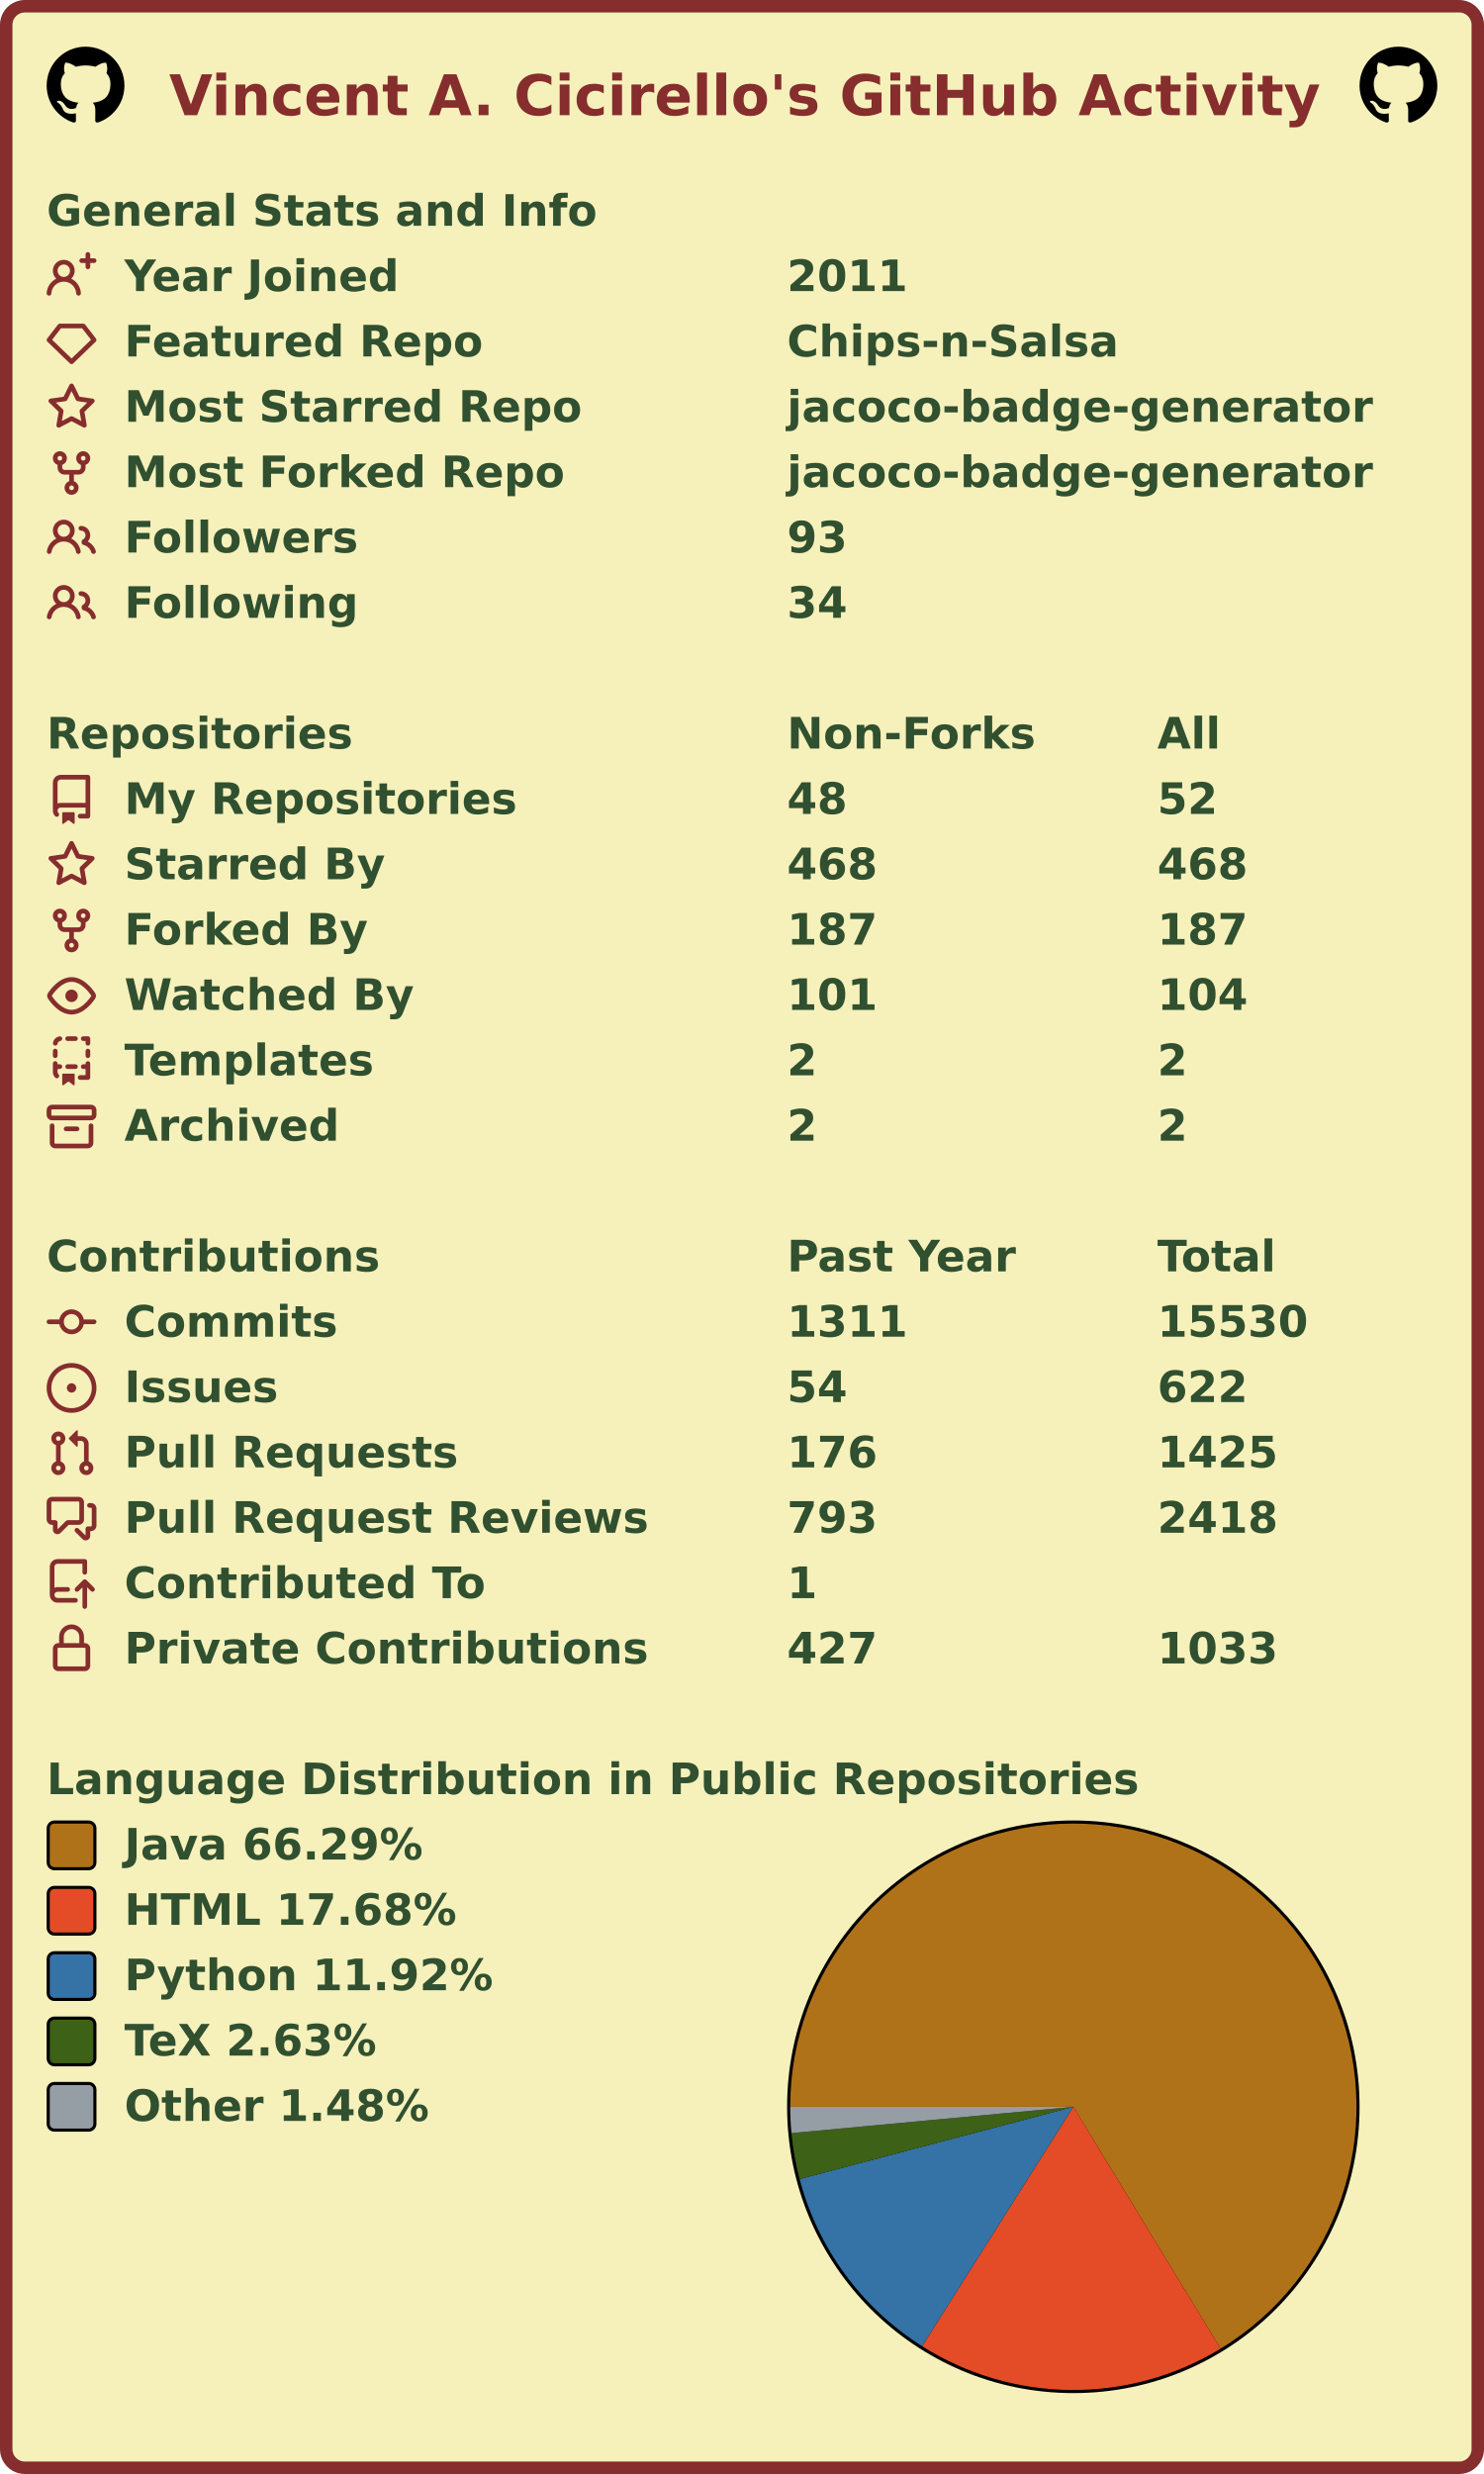
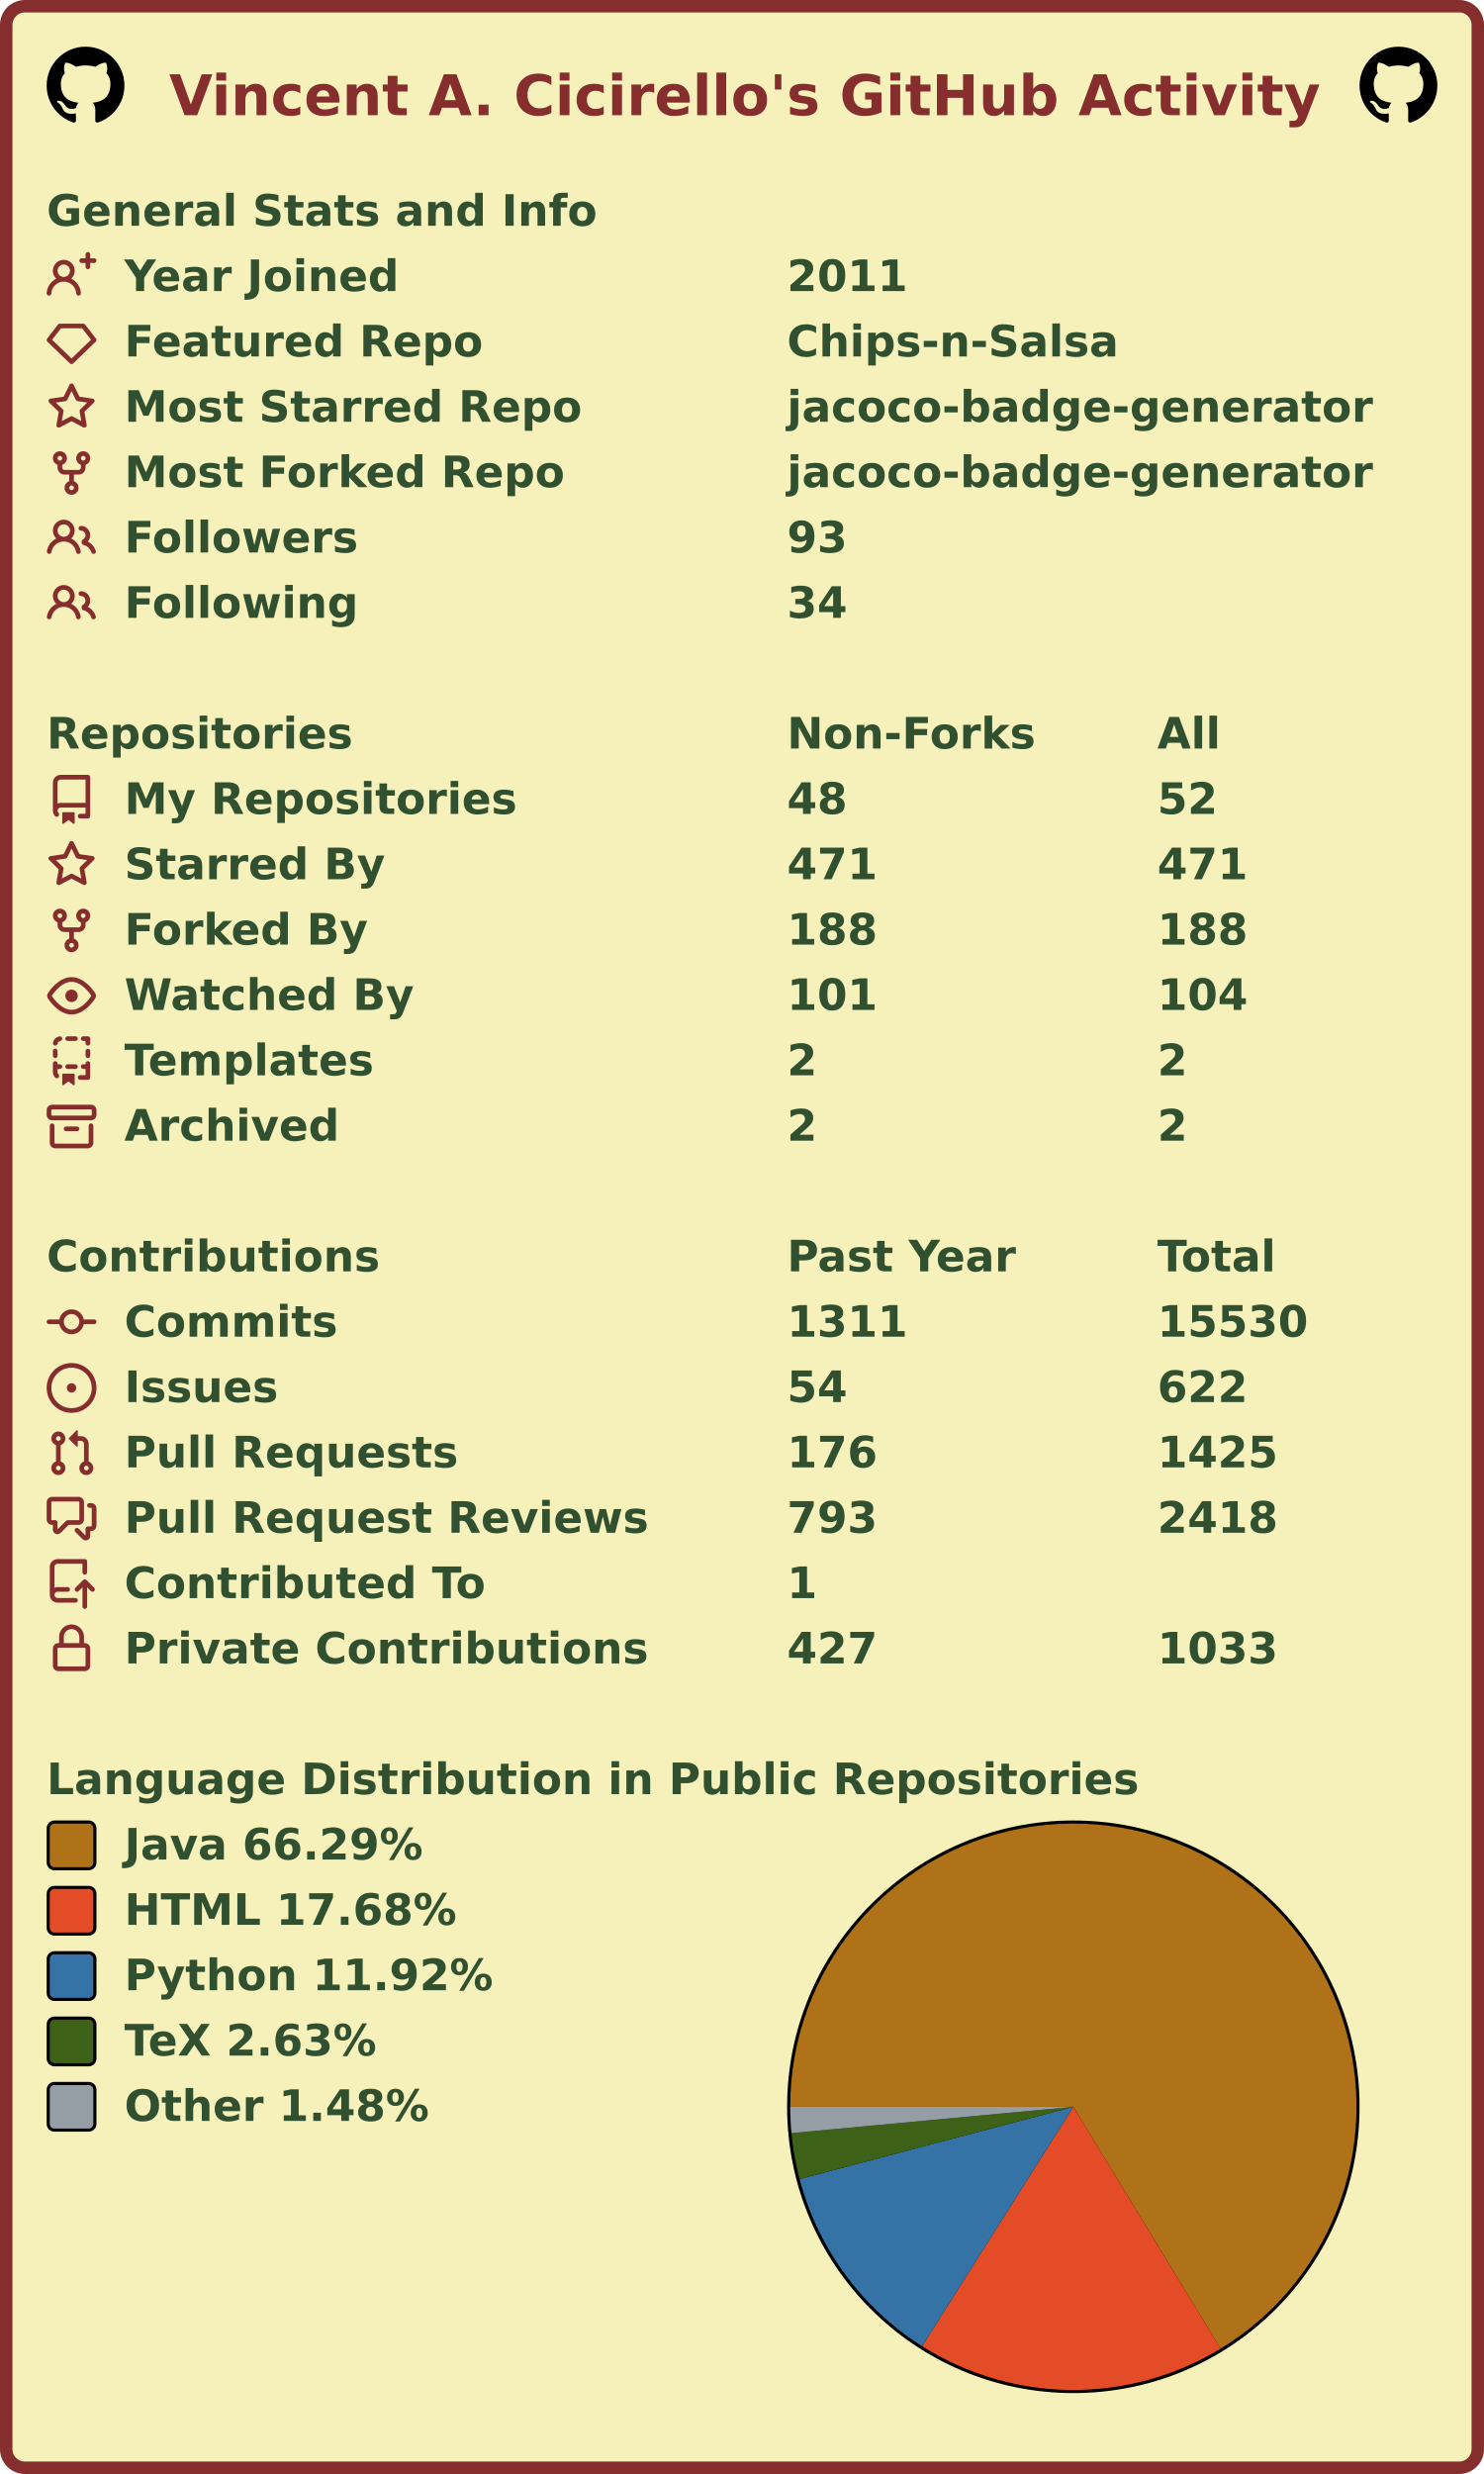
<svg xmlns="http://www.w3.org/2000/svg" width="477" height="795" viewBox="0 0 477 795" lang="en" xml:lang="en">
  <rect x="2" y="2" stroke-width="4" rx="6" width="473" height="791" stroke="#862d2d" fill="#f6f0bb" />
  <g font-weight="600" font-size="110pt" font-family="Verdana,Geneva,DejaVu Sans,sans-serif" text-rendering="geometricPrecision">
    <text x="442" y="301" lengthAdjust="spacingAndGlyphs" textLength="2985" transform="scale(0.123)" fill="#862d2d">Vincent A. Cicirello's GitHub Activity</text>
    <svg x="15" y="15" width="25" height="25" viewBox="0 0 16 16">
      <path fill="#000000" fill-rule="evenodd" d="M8 0C3.58 0 0 3.58 0 8c0 3.54 2.29 6.53 5.47 7.59.4.07.55-.17.55-.38 0-.19-.01-.82-.01-1.49-2.01.37-2.53-.49-2.69-.94-.09-.23-.48-.94-.82-1.13-.28-.15-.68-.52-.01-.53.63-.01 1.08.58 1.23.82.72 1.21 1.87.87 2.33.66.07-.52.28-.87.51-1.07-1.78-.2-3.64-.89-3.64-3.95 0-.87.31-1.59.82-2.15-.08-.2-.36-1.02.08-2.12 0 0 .67-.21 2.2.82.64-.18 1.32-.27 2-.27.68 0 1.36.09 2 .27 1.53-1.04 2.2-.82 2.2-.82.44 1.1.16 1.92.08 2.12.51.56.82 1.27.82 2.15 0 3.07-1.87 3.75-3.65 3.95.29.25.54.73.54 1.48 0 1.07-.01 1.93-.01 2.2 0 .21.15.46.55.38A8.013 8.013 0 0016 8c0-4.42-3.58-8-8-8z" />
    </svg>
    <svg x="437" y="15" width="25" height="25" viewBox="0 0 16 16">
      <path fill="#000000" fill-rule="evenodd" d="M8 0C3.58 0 0 3.58 0 8c0 3.54 2.29 6.53 5.47 7.59.4.07.55-.17.55-.38 0-.19-.01-.82-.01-1.49-2.01.37-2.53-.49-2.69-.94-.09-.23-.48-.94-.82-1.13-.28-.15-.68-.52-.01-.53.63-.01 1.08.58 1.23.82.72 1.21 1.87.87 2.33.66.07-.52.28-.87.51-1.07-1.78-.2-3.64-.89-3.64-3.95 0-.87.31-1.59.82-2.15-.08-.2-.36-1.02.08-2.12 0 0 .67-.21 2.2.82.64-.18 1.32-.27 2-.27.68 0 1.36.09 2 .27 1.53-1.04 2.2-.82 2.2-.82.44 1.1.16 1.92.08 2.12.51.56.82 1.27.82 2.15 0 3.07-1.87 3.75-3.65 3.95.29.25.54.73.54 1.48 0 1.07-.01 1.93-.01 2.2 0 .21.15.46.55.38A8.013 8.013 0 0016 8c0-4.42-3.58-8-8-8z" />
    </svg>
    <g transform="translate(0, 60)" fill="#305030">
      <g transform="translate(15, 0)">
        <g transform="scale(0.095)">
          <text x="0" y="132" textLength="1851" lengthAdjust="spacingAndGlyphs">General Stats and Info</text>
        </g>
      </g>
      <g transform="translate(15, 21)">
        <path fill="#862d2d" fill-rule="evenodd" d="M13.25 0a.75.75 0 01.75.75V2h1.25a.75.75 0 010 1.5H14v1.25a.75.75 0 01-1.5 0V3.5h-1.25a.75.75 0 010-1.5h1.25V.75a.75.75 0 01.75-.75zM5.5 4a2 2 0 100 4 2 2 0 000-4zm2.4 4.548a3.5 3.5 0 10-4.799 0 5.527 5.527 0 00-3.1 4.66.75.75 0 101.498.085A4.01 4.01 0 015.5 9.5a4.01 4.01 0 014.001 3.793.75.75 0 101.498-.086 5.527 5.527 0 00-3.1-4.659z" />
        <g transform="scale(0.095)">
          <text lengthAdjust="spacingAndGlyphs" textLength="932" x="263" y="132">Year Joined</text>
          <text lengthAdjust="spacingAndGlyphs" textLength="420" x="2505" y="132">2011</text>
        </g>
      </g>
      <g transform="translate(15, 42)">
        <path fill="#862d2d" fill-rule="evenodd" d="M3.637 2.291A.75.75 0 014.23 2h7.54a.75.75 0 01.593.291l3.48 4.5a.75.75 0 01-.072.999l-7.25 7a.75.75 0 01-1.042 0l-7.25-7a.75.75 0 01-.072-.999l3.48-4.5zM4.598 3.5L1.754 7.177 8 13.207l6.246-6.03L11.402 3.5H4.598z" />
        <g transform="scale(0.095)">
          <text lengthAdjust="spacingAndGlyphs" textLength="1215" x="263" y="132">Featured Repo</text>
          <text lengthAdjust="spacingAndGlyphs" textLength="1120" x="2505" y="132">Chips-n-Salsa</text>
        </g>
      </g>
      <g transform="translate(15, 63)">
        <path fill="#862d2d" fill-rule="evenodd" d="M8 .25a.75.75 0 01.673.418l1.882 3.815 4.21.612a.75.75 0 01.416 1.279l-3.046 2.97.719 4.192a.75.75 0 01-1.088.791L8 12.347l-3.766 1.98a.75.75 0 01-1.088-.79l.72-4.194L.818 6.374a.75.75 0 01.416-1.28l4.21-.611L7.327.668A.75.75 0 018 .25zm0 2.445L6.615 5.5a.75.75 0 01-.564.41l-3.097.45 2.24 2.184a.75.75 0 01.216.664l-.528 3.084 2.769-1.456a.75.75 0 01.698 0l2.77 1.456-.53-3.084a.75.75 0 01.216-.664l2.24-2.183-3.096-.45a.75.75 0 01-.564-.41L8 2.694v.001z" />
        <g transform="scale(0.095)">
          <text lengthAdjust="spacingAndGlyphs" textLength="1532" x="263" y="132">Most Starred Repo</text>
          <text lengthAdjust="spacingAndGlyphs" textLength="1986" x="2505" y="132">jacoco-badge-generator</text>
        </g>
      </g>
      <g transform="translate(15, 84)">
        <path fill="#862d2d" fill-rule="evenodd" d="M5 3.25a.75.75 0 11-1.5 0 .75.75 0 011.5 0zm0 2.122a2.25 2.25 0 10-1.5 0v.878A2.25 2.25 0 005.75 8.5h1.5v2.128a2.251 2.251 0 101.5 0V8.5h1.5a2.25 2.25 0 002.25-2.25v-.878a2.25 2.25 0 10-1.5 0v.878a.75.75 0 01-.75.75h-4.5A.75.75 0 015 6.25v-.878zm3.75 7.378a.75.75 0 11-1.5 0 .75.75 0 011.5 0zm3-8.75a.75.75 0 100-1.5.75.75 0 000 1.5z" />
        <g transform="scale(0.095)">
          <text lengthAdjust="spacingAndGlyphs" textLength="1485" x="263" y="132">Most Forked Repo</text>
          <text lengthAdjust="spacingAndGlyphs" textLength="1986" x="2505" y="132">jacoco-badge-generator</text>
        </g>
      </g>
      <g transform="translate(15, 105)">
        <path fill="#862d2d" fill-rule="evenodd" d="M5.5 3.5a2 2 0 100 4 2 2 0 000-4zM2 5.5a3.5 3.5 0 115.898 2.549 5.507 5.507 0 013.034 4.084.75.75 0 11-1.482.235 4.001 4.001 0 00-7.9 0 .75.75 0 01-1.482-.236A5.507 5.507 0 013.102 8.05 3.49 3.49 0 012 5.5zM11 4a.75.75 0 100 1.5 1.5 1.5 0 01.666 2.844.75.75 0 00-.416.672v.352a.75.75 0 00.574.73c1.2.289 2.162 1.2 2.522 2.372a.75.75 0 101.434-.44 5.01 5.01 0 00-2.56-3.012A3 3 0 0011 4z" />
        <g transform="scale(0.095)">
          <text lengthAdjust="spacingAndGlyphs" textLength="778" x="263" y="132">Followers</text>
          <text lengthAdjust="spacingAndGlyphs" textLength="210" x="2505" y="132">93</text>
        </g>
      </g>
      <g transform="translate(15, 126)">
        <path fill="#862d2d" fill-rule="evenodd" d="M5.5 3.5a2 2 0 100 4 2 2 0 000-4zM2 5.5a3.5 3.5 0 115.898 2.549 5.507 5.507 0 013.034 4.084.75.75 0 11-1.482.235 4.001 4.001 0 00-7.9 0 .75.75 0 01-1.482-.236A5.507 5.507 0 013.102 8.05 3.49 3.49 0 012 5.5zM11 4a.75.75 0 100 1.5 1.5 1.5 0 01.666 2.844.75.75 0 00-.416.672v.352a.75.75 0 00.574.73c1.2.289 2.162 1.2 2.522 2.372a.75.75 0 101.434-.44 5.01 5.01 0 00-2.56-3.012A3 3 0 0011 4z" />
        <g transform="scale(0.095)">
          <text lengthAdjust="spacingAndGlyphs" textLength="780" x="263" y="132">Following</text>
          <text lengthAdjust="spacingAndGlyphs" textLength="210" x="2505" y="132">34</text>
        </g>
      </g>
    </g>
    <g transform="translate(0, 228)" fill="#305030">
      <g transform="translate(15, 0)">
        <g transform="scale(0.095)">
          <text x="0" y="132" textLength="1020" lengthAdjust="spacingAndGlyphs">Repositories</text>
          <text x="2505" y="132" textLength="832" lengthAdjust="spacingAndGlyphs">Non-Forks</text>
          <text x="3758" y="132" textLength="206" lengthAdjust="spacingAndGlyphs">All</text>
        </g>
      </g>
      <g transform="translate(15, 21)">
        <path fill="#862d2d" fill-rule="evenodd" d="M2 2.5A2.5 2.5 0 014.5 0h8.75a.75.75 0 01.75.75v12.5a.75.75 0 01-.75.75h-2.5a.75.75 0 110-1.5h1.75v-2h-8a1 1 0 00-.714 1.7.75.75 0 01-1.072 1.05A2.495 2.495 0 012 11.5v-9zm10.5-1V9h-8c-.356 0-.694.074-1 .208V2.5a1 1 0 011-1h8zM5 12.25v3.25a.25.25 0 00.4.2l1.45-1.087a.25.25 0 01.3 0L8.6 15.7a.25.25 0 00.4-.2v-3.25a.25.25 0 00-.25-.25h-3.5a.25.25 0 00-.25.25z" />
        <g transform="scale(0.095)">
          <text lengthAdjust="spacingAndGlyphs" textLength="1312" x="263" y="132">My Repositories</text>
          <text lengthAdjust="spacingAndGlyphs" textLength="210" x="2505" y="132">48</text>
          <text lengthAdjust="spacingAndGlyphs" textLength="210" x="3758" y="132">52</text>
        </g>
      </g>
      <g transform="translate(15, 42)">
        <path fill="#862d2d" fill-rule="evenodd" d="M8 .25a.75.75 0 01.673.418l1.882 3.815 4.21.612a.75.75 0 01.416 1.279l-3.046 2.97.719 4.192a.75.75 0 01-1.088.791L8 12.347l-3.766 1.98a.75.75 0 01-1.088-.79l.72-4.194L.818 6.374a.75.75 0 01.416-1.28l4.21-.611L7.327.668A.75.75 0 018 .25zm0 2.445L6.615 5.5a.75.75 0 01-.564.41l-3.097.45 2.24 2.184a.75.75 0 01.216.664l-.528 3.084 2.769-1.456a.75.75 0 01.698 0l2.77 1.456-.53-3.084a.75.75 0 01.216-.664l2.24-2.183-3.096-.45a.75.75 0 01-.564-.41L8 2.694v.001z" />
        <g transform="scale(0.095)">
          <text lengthAdjust="spacingAndGlyphs" textLength="874" x="263" y="132">Starred By</text>
-           <text lengthAdjust="spacingAndGlyphs" textLength="315" x="2505" y="132">468</text>
-           <text lengthAdjust="spacingAndGlyphs" textLength="315" x="3758" y="132">468</text>
+           <text lengthAdjust="spacingAndGlyphs" textLength="315" x="2505" y="132">471</text>
+           <text lengthAdjust="spacingAndGlyphs" textLength="315" x="3758" y="132">471</text>
        </g>
      </g>
      <g transform="translate(15, 63)">
        <path fill="#862d2d" fill-rule="evenodd" d="M5 3.25a.75.75 0 11-1.5 0 .75.75 0 011.5 0zm0 2.122a2.25 2.25 0 10-1.5 0v.878A2.25 2.25 0 005.75 8.5h1.5v2.128a2.251 2.251 0 101.5 0V8.5h1.5a2.25 2.25 0 002.25-2.25v-.878a2.25 2.25 0 10-1.5 0v.878a.75.75 0 01-.75.75h-4.5A.75.75 0 015 6.25v-.878zm3.75 7.378a.75.75 0 11-1.5 0 .75.75 0 011.5 0zm3-8.75a.75.75 0 100-1.5.75.75 0 000 1.5z" />
        <g transform="scale(0.095)">
          <text lengthAdjust="spacingAndGlyphs" textLength="828" x="263" y="132">Forked By</text>
-           <text lengthAdjust="spacingAndGlyphs" textLength="315" x="2505" y="132">187</text>
-           <text lengthAdjust="spacingAndGlyphs" textLength="315" x="3758" y="132">187</text>
+           <text lengthAdjust="spacingAndGlyphs" textLength="315" x="2505" y="132">188</text>
+           <text lengthAdjust="spacingAndGlyphs" textLength="315" x="3758" y="132">188</text>
        </g>
      </g>
      <g transform="translate(15, 84)">
        <path fill="#862d2d" fill-rule="evenodd" d="M1.679 7.932c.412-.621 1.242-1.75 2.366-2.717C5.175 4.242 6.527 3.5 8 3.5c1.473 0 2.824.742 3.955 1.715 1.124.967 1.954 2.096 2.366 2.717a.119.119 0 010 .136c-.412.621-1.242 1.75-2.366 2.717C10.825 11.758 9.473 12.5 8 12.5c-1.473 0-2.824-.742-3.955-1.715C2.92 9.818 2.09 8.69 1.679 8.068a.119.119 0 010-.136zM8 2c-1.981 0-3.67.992-4.933 2.078C1.797 5.169.88 6.423.43 7.1a1.619 1.619 0 000 1.798c.45.678 1.367 1.932 2.637 3.024C4.329 13.008 6.019 14 8 14c1.981 0 3.67-.992 4.933-2.078 1.27-1.091 2.187-2.345 2.637-3.023a1.619 1.619 0 000-1.798c-.45-.678-1.367-1.932-2.637-3.023C11.671 2.992 9.981 2 8 2zm0 8a2 2 0 100-4 2 2 0 000 4z" />
        <g transform="scale(0.095)">
          <text lengthAdjust="spacingAndGlyphs" textLength="993" x="263" y="132">Watched By</text>
          <text lengthAdjust="spacingAndGlyphs" textLength="315" x="2505" y="132">101</text>
          <text lengthAdjust="spacingAndGlyphs" textLength="315" x="3758" y="132">104</text>
        </g>
      </g>
      <g transform="translate(15, 105)">
        <path fill="#862d2d" fill-rule="evenodd" d="M6 .75A.75.75 0 016.75 0h2.5a.75.75 0 010 1.5h-2.5A.75.75 0 016 .75zm5 0a.75.75 0 01.75-.75h1.5a.75.75 0 01.75.75v1.5a.75.75 0 01-1.5 0V1.5h-.75A.75.75 0 0111 .75zM4.992.662a.75.75 0 01-.636.848c-.436.063-.783.41-.846.846a.75.75 0 01-1.485-.212A2.501 2.501 0 014.144.025a.75.75 0 01.848.637zM2.75 4a.75.75 0 01.75.75v1.5a.75.75 0 01-1.5 0v-1.5A.75.75 0 012.75 4zm10.5 0a.75.75 0 01.75.75v1.5a.75.75 0 01-1.5 0v-1.5a.75.75 0 01.75-.75zM2.75 8a.75.75 0 01.75.75v.268A1.72 1.72 0 013.75 9h.5a.75.75 0 010 1.5h-.5a.25.25 0 00-.25.25v.75c0 .28.114.532.3.714a.75.75 0 01-1.05 1.072A2.495 2.495 0 012 11.5V8.75A.75.75 0 012.75 8zm10.5 0a.75.75 0 01.75.75v4.5a.75.75 0 01-.75.75h-2.5a.75.75 0 010-1.5h1.75v-2h-.75a.75.75 0 010-1.5h.75v-.25a.75.75 0 01.75-.75zM6 9.75A.75.75 0 016.75 9h2.5a.75.75 0 010 1.5h-2.5A.75.75 0 016 9.75zm-1 2.5v3.25a.25.25 0 00.4.2l1.45-1.087a.25.25 0 01.3 0L8.6 15.7a.25.25 0 00.4-.2v-3.25a.25.25 0 00-.25-.25h-3.5a.25.25 0 00-.25.25z" />
        <g transform="scale(0.095)">
          <text lengthAdjust="spacingAndGlyphs" textLength="868" x="263" y="132">Templates</text>
          <text lengthAdjust="spacingAndGlyphs" textLength="105" x="2505" y="132">2</text>
          <text lengthAdjust="spacingAndGlyphs" textLength="105" x="3758" y="132">2</text>
        </g>
      </g>
      <g transform="translate(15, 126)">
        <path fill="#862d2d" fill-rule="evenodd" d="M1.75 2.5a.25.25 0 00-.25.25v1.5c0 .138.112.25.25.25h12.5a.25.25 0 00.25-.25v-1.5a.25.25 0 00-.25-.25H1.75zM0 2.75C0 1.784.784 1 1.75 1h12.5c.966 0 1.75.784 1.75 1.75v1.5A1.75 1.75 0 0114.25 6H1.75A1.75 1.75 0 010 4.25v-1.5zM1.75 7a.75.75 0 01.75.75v5.5c0 .138.112.25.25.25h10.5a.25.25 0 00.25-.25v-5.5a.75.75 0 111.5 0v5.5A1.75 1.75 0 0113.25 15H2.75A1.75 1.75 0 011 13.25v-5.5A.75.75 0 011.75 7zm4.5 1a.75.75 0 000 1.5h3.5a.75.75 0 100-1.5h-3.5z" />
        <g transform="scale(0.095)">
          <text lengthAdjust="spacingAndGlyphs" textLength="726" x="263" y="132">Archived</text>
          <text lengthAdjust="spacingAndGlyphs" textLength="105" x="2505" y="132">2</text>
          <text lengthAdjust="spacingAndGlyphs" textLength="105" x="3758" y="132">2</text>
        </g>
      </g>
    </g>
    <g transform="translate(0, 396)" fill="#305030">
      <g transform="translate(15, 0)">
        <g transform="scale(0.095)">
          <text x="0" y="132" textLength="1112" lengthAdjust="spacingAndGlyphs">Contributions</text>
          <text x="2505" y="132" textLength="774" lengthAdjust="spacingAndGlyphs">Past Year</text>
          <text x="3758" y="132" textLength="414" lengthAdjust="spacingAndGlyphs">Total</text>
        </g>
      </g>
      <g transform="translate(15, 21)">
        <path fill="#862d2d" fill-rule="evenodd" d="M10.5 7.75a2.5 2.5 0 11-5 0 2.5 2.5 0 015 0zm1.43.75a4.002 4.002 0 01-7.86 0H.75a.75.75 0 110-1.5h3.32a4.001 4.001 0 017.86 0h3.32a.75.75 0 110 1.5h-3.32z" />
        <g transform="scale(0.095)">
          <text lengthAdjust="spacingAndGlyphs" textLength="734" x="263" y="132">Commits</text>
          <text lengthAdjust="spacingAndGlyphs" textLength="420" x="2505" y="132">1311</text>
          <text lengthAdjust="spacingAndGlyphs" textLength="525" x="3758" y="132">15530</text>
        </g>
      </g>
      <g transform="translate(15, 42)">
        <path fill="#862d2d" d="M8 9.5a1.5 1.5 0 100-3 1.5 1.5 0 000 3z" />
        <path fill="#862d2d" fill-rule="evenodd" d="M8 0a8 8 0 100 16A8 8 0 008 0zM1.5 8a6.5 6.5 0 1113 0 6.5 6.5 0 01-13 0z" />
        <g transform="scale(0.095)">
          <text lengthAdjust="spacingAndGlyphs" textLength="512" x="263" y="132">Issues</text>
          <text lengthAdjust="spacingAndGlyphs" textLength="210" x="2505" y="132">54</text>
          <text lengthAdjust="spacingAndGlyphs" textLength="315" x="3758" y="132">622</text>
        </g>
      </g>
      <g transform="translate(15, 63)">
        <path fill="#862d2d" fill-rule="evenodd" d="M7.177 3.073L9.573.677A.25.25 0 0110 .854v4.792a.25.25 0 01-.427.177L7.177 3.427a.25.25 0 010-.354zM3.75 2.5a.75.75 0 100 1.5.75.75 0 000-1.5zm-2.25.75a2.25 2.25 0 113 2.122v5.256a2.251 2.251 0 11-1.5 0V5.372A2.25 2.25 0 011.5 3.25zM11 2.5h-1V4h1a1 1 0 011 1v5.628a2.251 2.251 0 101.5 0V5A2.5 2.5 0 0011 2.5zm1 10.25a.75.75 0 111.5 0 .75.75 0 01-1.5 0zM3.75 12a.75.75 0 100 1.5.75.75 0 000-1.5z" />
        <g transform="scale(0.095)">
          <text lengthAdjust="spacingAndGlyphs" textLength="1113" x="263" y="132">Pull Requests</text>
          <text lengthAdjust="spacingAndGlyphs" textLength="315" x="2505" y="132">176</text>
          <text lengthAdjust="spacingAndGlyphs" textLength="420" x="3758" y="132">1425</text>
        </g>
      </g>
      <g transform="translate(15, 84)">
        <path fill="#862d2d" fill-rule="evenodd" d="M1.5 2.75a.25.25 0 01.25-.25h8.5a.25.25 0 01.25.25v5.5a.25.25 0 01-.25.25h-3.5a.75.75 0 00-.53.22L3.5 11.44V9.25a.75.75 0 00-.75-.75h-1a.25.25 0 01-.25-.25v-5.5zM1.75 1A1.75 1.75 0 000 2.75v5.5C0 9.216.784 10 1.75 10H2v1.543a1.457 1.457 0 002.487 1.03L7.061 10h3.189A1.75 1.75 0 0012 8.25v-5.5A1.75 1.75 0 0010.25 1h-8.5zM14.5 4.75a.25.25 0 00-.25-.25h-.5a.75.75 0 110-1.5h.5c.966 0 1.75.784 1.75 1.75v5.5A1.75 1.75 0 0114.25 12H14v1.543a1.457 1.457 0 01-2.487 1.03L9.22 12.28a.75.75 0 111.06-1.06l2.22 2.22v-2.19a.75.75 0 01.75-.75h1a.25.25 0 00.25-.25v-5.5z" />
        <g transform="scale(0.095)">
          <text lengthAdjust="spacingAndGlyphs" textLength="1762" x="263" y="132">Pull Request Reviews</text>
          <text lengthAdjust="spacingAndGlyphs" textLength="315" x="2505" y="132">793</text>
          <text lengthAdjust="spacingAndGlyphs" textLength="420" x="3758" y="132">2418</text>
        </g>
      </g>
      <g transform="translate(15, 105)">
        <path fill="#862d2d" fill-rule="evenodd" d="M1 2.5A2.5 2.5 0 013.5 0h8.75a.75.75 0 01.75.75v3.5a.75.75 0 01-1.5 0V1.5h-8a1 1 0 00-1 1v6.708A2.492 2.492 0 013.5 9h3.25a.75.75 0 010 1.5H3.5a1 1 0 100 2h5.75a.75.75 0 010 1.5H3.5A2.5 2.5 0 011 11.5v-9zm13.23 7.79a.75.75 0 001.06-1.06l-2.505-2.505a.75.75 0 00-1.06 0L9.22 9.229a.75.75 0 001.06 1.061l1.225-1.224v6.184a.75.75 0 001.5 0V9.066l1.224 1.224z" />
        <g transform="scale(0.095)">
          <text lengthAdjust="spacingAndGlyphs" textLength="1234" x="263" y="132">Contributed To</text>
          <text lengthAdjust="spacingAndGlyphs" textLength="105" x="2505" y="132">1</text>
        </g>
      </g>
      <g transform="translate(15, 126)">
        <path fill="#862d2d" fill-rule="evenodd" d="M4 4v2h-.25A1.75 1.75 0 002 7.75v5.5c0 .966.784 1.75 1.75 1.75h8.5A1.75 1.75 0 0014 13.25v-5.5A1.75 1.75 0 0012.25 6H12V4a4 4 0 10-8 0zm6.5 2V4a2.5 2.5 0 00-5 0v2h5zM12 7.5h.25a.25.25 0 01.25.25v5.5a.25.25 0 01-.25.25h-8.5a.25.25 0 01-.25-.25v-5.5a.25.25 0 01.25-.25H12z" />
        <g transform="scale(0.095)">
          <text lengthAdjust="spacingAndGlyphs" textLength="1742" x="263" y="132">Private Contributions</text>
          <text lengthAdjust="spacingAndGlyphs" textLength="315" x="2505" y="132">427</text>
          <text lengthAdjust="spacingAndGlyphs" textLength="420" x="3758" y="132">1033</text>
        </g>
      </g>
    </g>
    <g transform="translate(0, 564)" fill="#305030">
      <g transform="translate(15, 0)">
        <g transform="scale(0.095)">
          <text x="0" y="132" textLength="3652" lengthAdjust="spacingAndGlyphs">Language Distribution in Public Repositories</text>
        </g>
      </g>
      <g transform="translate(253, 21)">
        <circle cx="92" cy="92" r="92" fill="#000000" />
      </g>
      <g transform="translate(254, 22)">
        <g>
          <path fill-rule="evenodd" fill="#b07219" d="M 0.0,91 A 91 91 0 1 1 138.344 168.715 L 91,91 Z" />
          <path fill-rule="evenodd" fill="#e34c26" d="M 138.344,168.715 A 91 91 0 0 1 42.394 167.932 L 91,91 Z" />
          <path fill-rule="evenodd" fill="#3572A5" d="M 42.394,167.932 A 91 91 0 0 1 3.014 114.226 L 91,91 Z" />
          <path fill-rule="evenodd" fill="#3D6117" d="M 3.014,114.226 A 91 91 0 0 1 0.394 99.455 L 91,91 Z" />
          <path fill-rule="evenodd" fill="#959da5" d="M 0.394,99.455 A 91 91 0 0 1 0.0 91 L 91,91 Z" />
          <animateTransform attributeName="transform" attributeType="XML" type="rotate" from="0 91 91" to="360 91 91" dur="10s" repeatCount="indefinite" />
        </g>
      </g>
      <g transform="translate(15, 21)">
        <rect x="0.5" y="0.5" rx="2" width="15" height="15" fill="#b07219" stroke-width="1" stroke="#000000" />
        <text transform="scale(0.095)" x="263" y="132" textLength="1038" lengthAdjust="spacingAndGlyphs">Java 66.29%</text>
      </g>
      <g transform="translate(15, 42)">
        <rect x="0.5" y="0.5" rx="2" width="15" height="15" fill="#e34c26" stroke-width="1" stroke="#000000" />
        <text transform="scale(0.095)" x="263" y="132" textLength="1142" lengthAdjust="spacingAndGlyphs">HTML 17.68%</text>
      </g>
      <g transform="translate(15, 63)">
        <rect x="0.5" y="0.5" rx="2" width="15" height="15" fill="#3572A5" stroke-width="1" stroke="#000000" />
        <text transform="scale(0.095)" x="263" y="132" textLength="1254" lengthAdjust="spacingAndGlyphs">Python 11.92%</text>
      </g>
      <g transform="translate(15, 84)">
        <rect x="0.5" y="0.5" rx="2" width="15" height="15" fill="#3D6117" stroke-width="1" stroke="#000000" />
        <text transform="scale(0.095)" x="263" y="132" textLength="894" lengthAdjust="spacingAndGlyphs">TeX 2.63%</text>
      </g>
      <g transform="translate(15, 105)">
        <rect x="0.5" y="0.5" rx="2" width="15" height="15" fill="#959da5" stroke-width="1" stroke="#000000" />
        <text transform="scale(0.095)" x="263" y="132" textLength="1047" lengthAdjust="spacingAndGlyphs">Other 1.48%</text>
      </g>
    </g>
  </g>
</svg>
